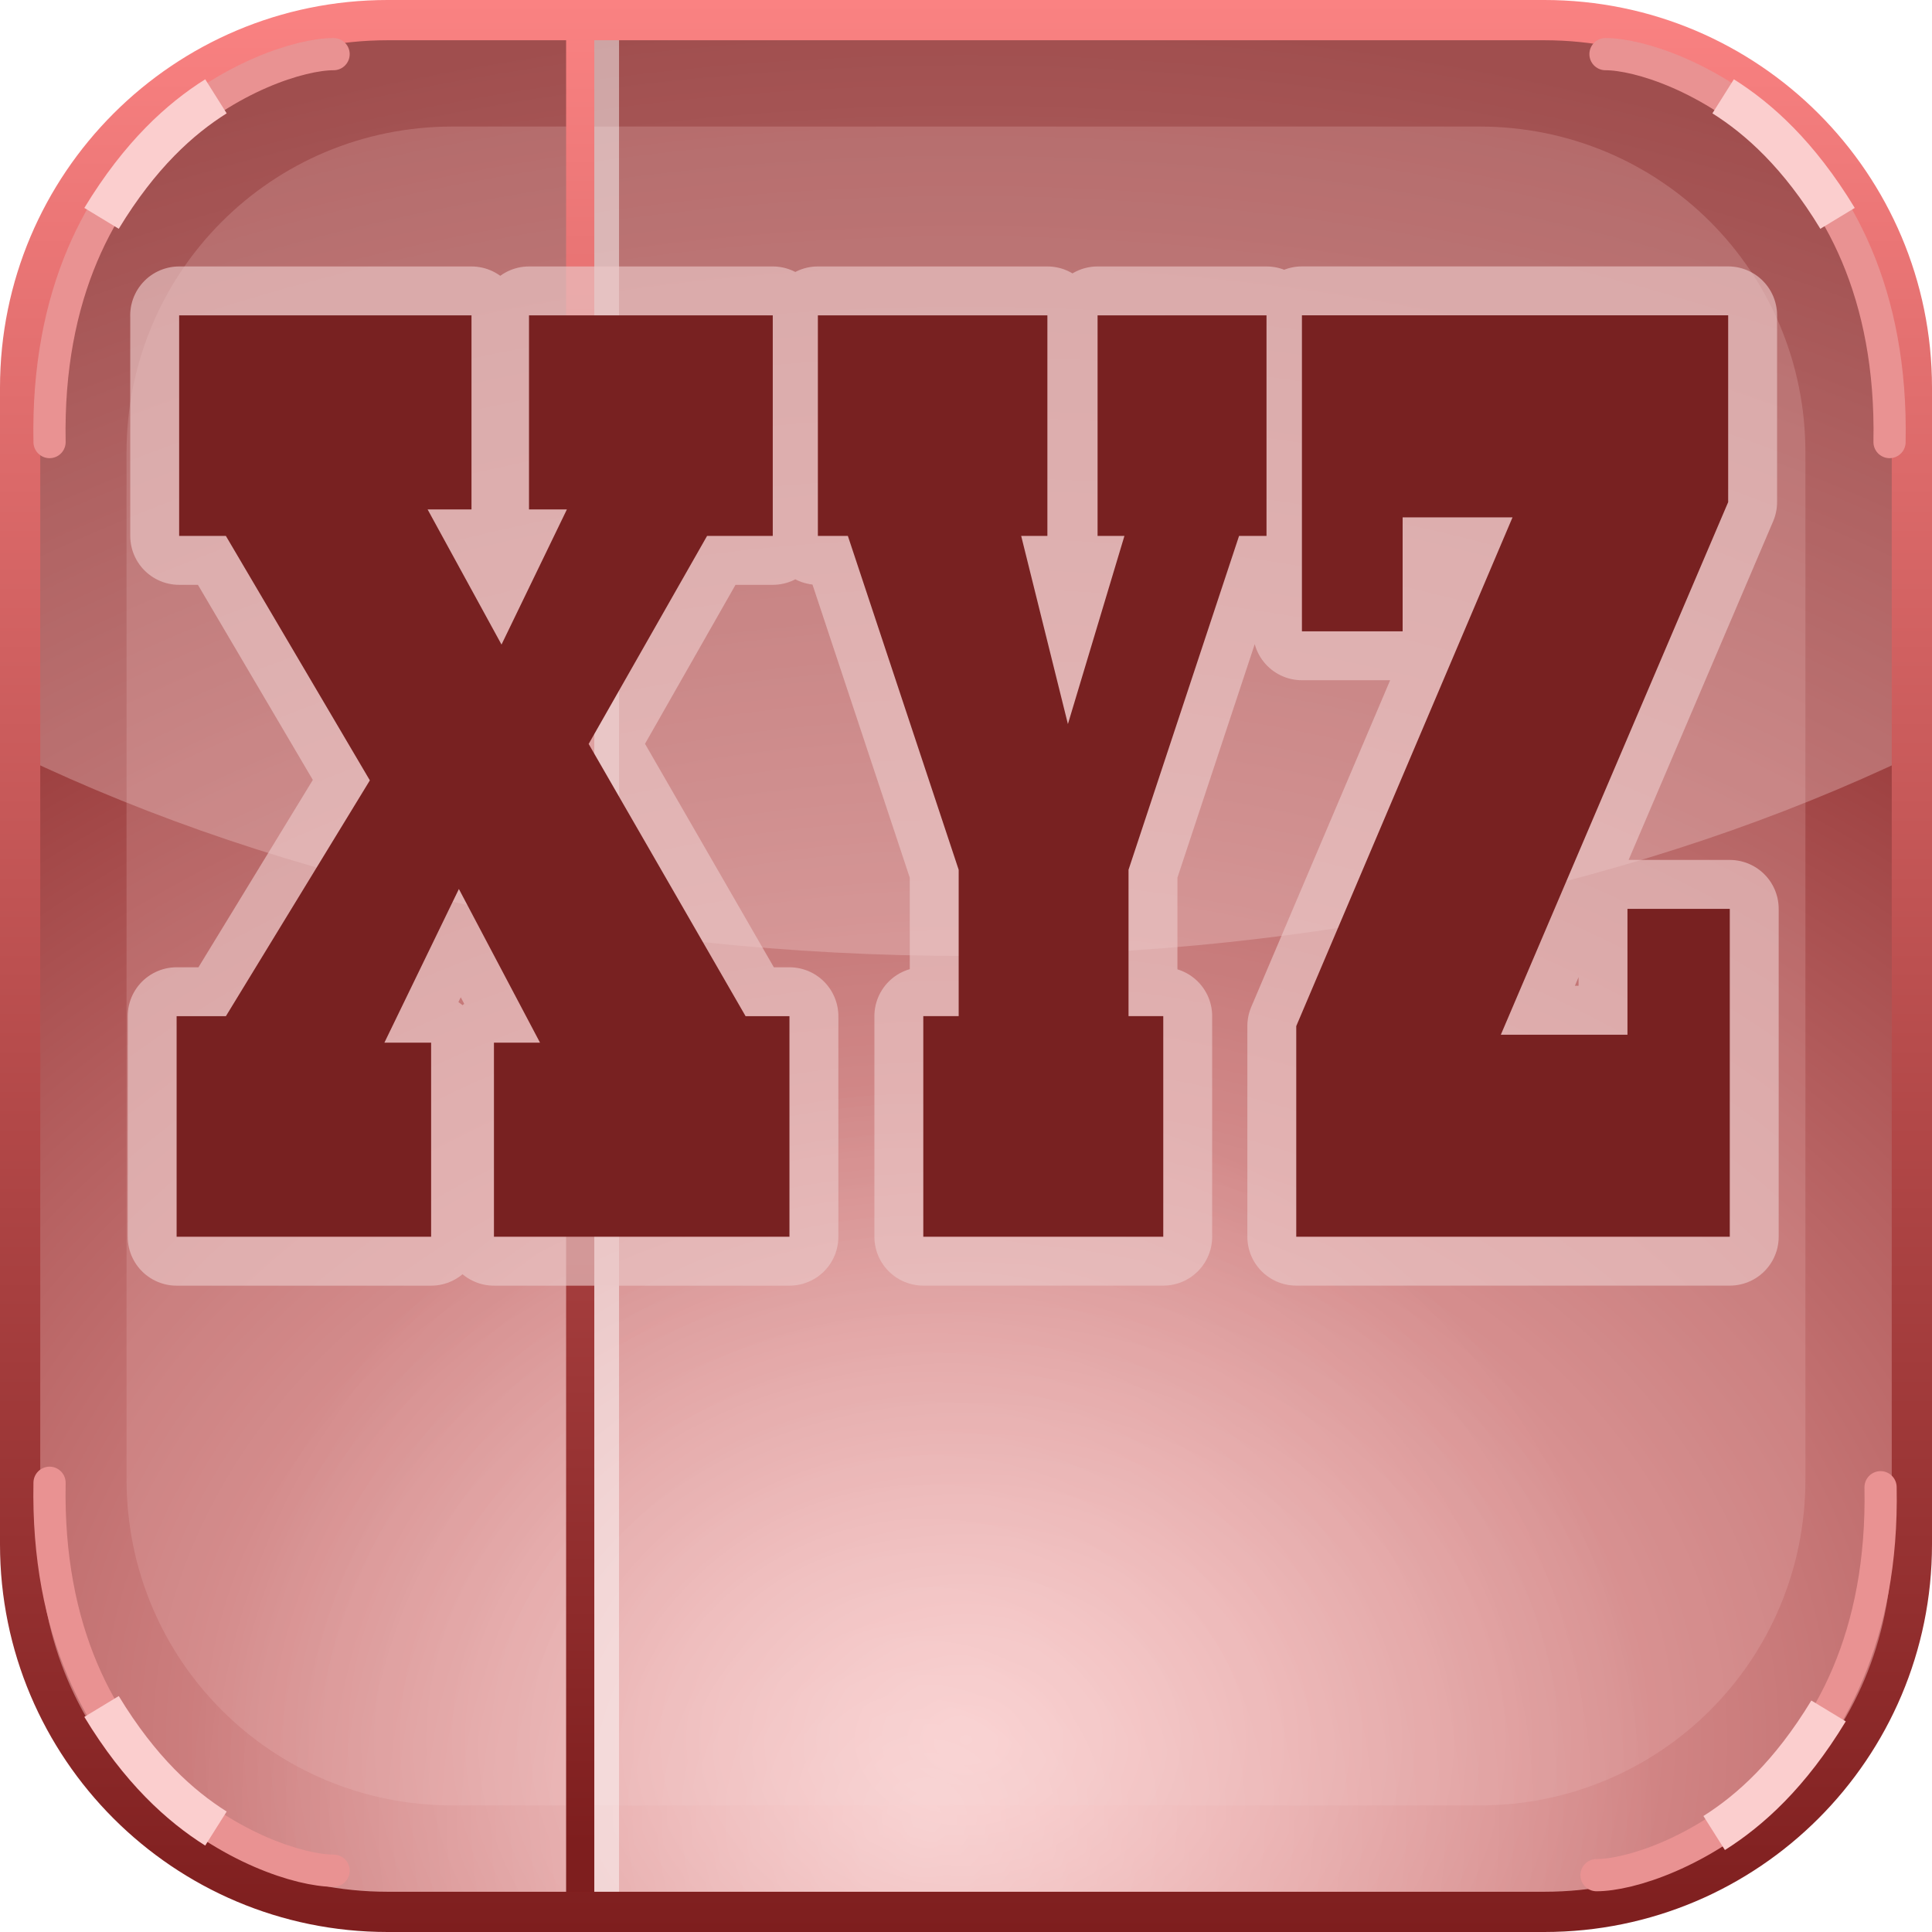
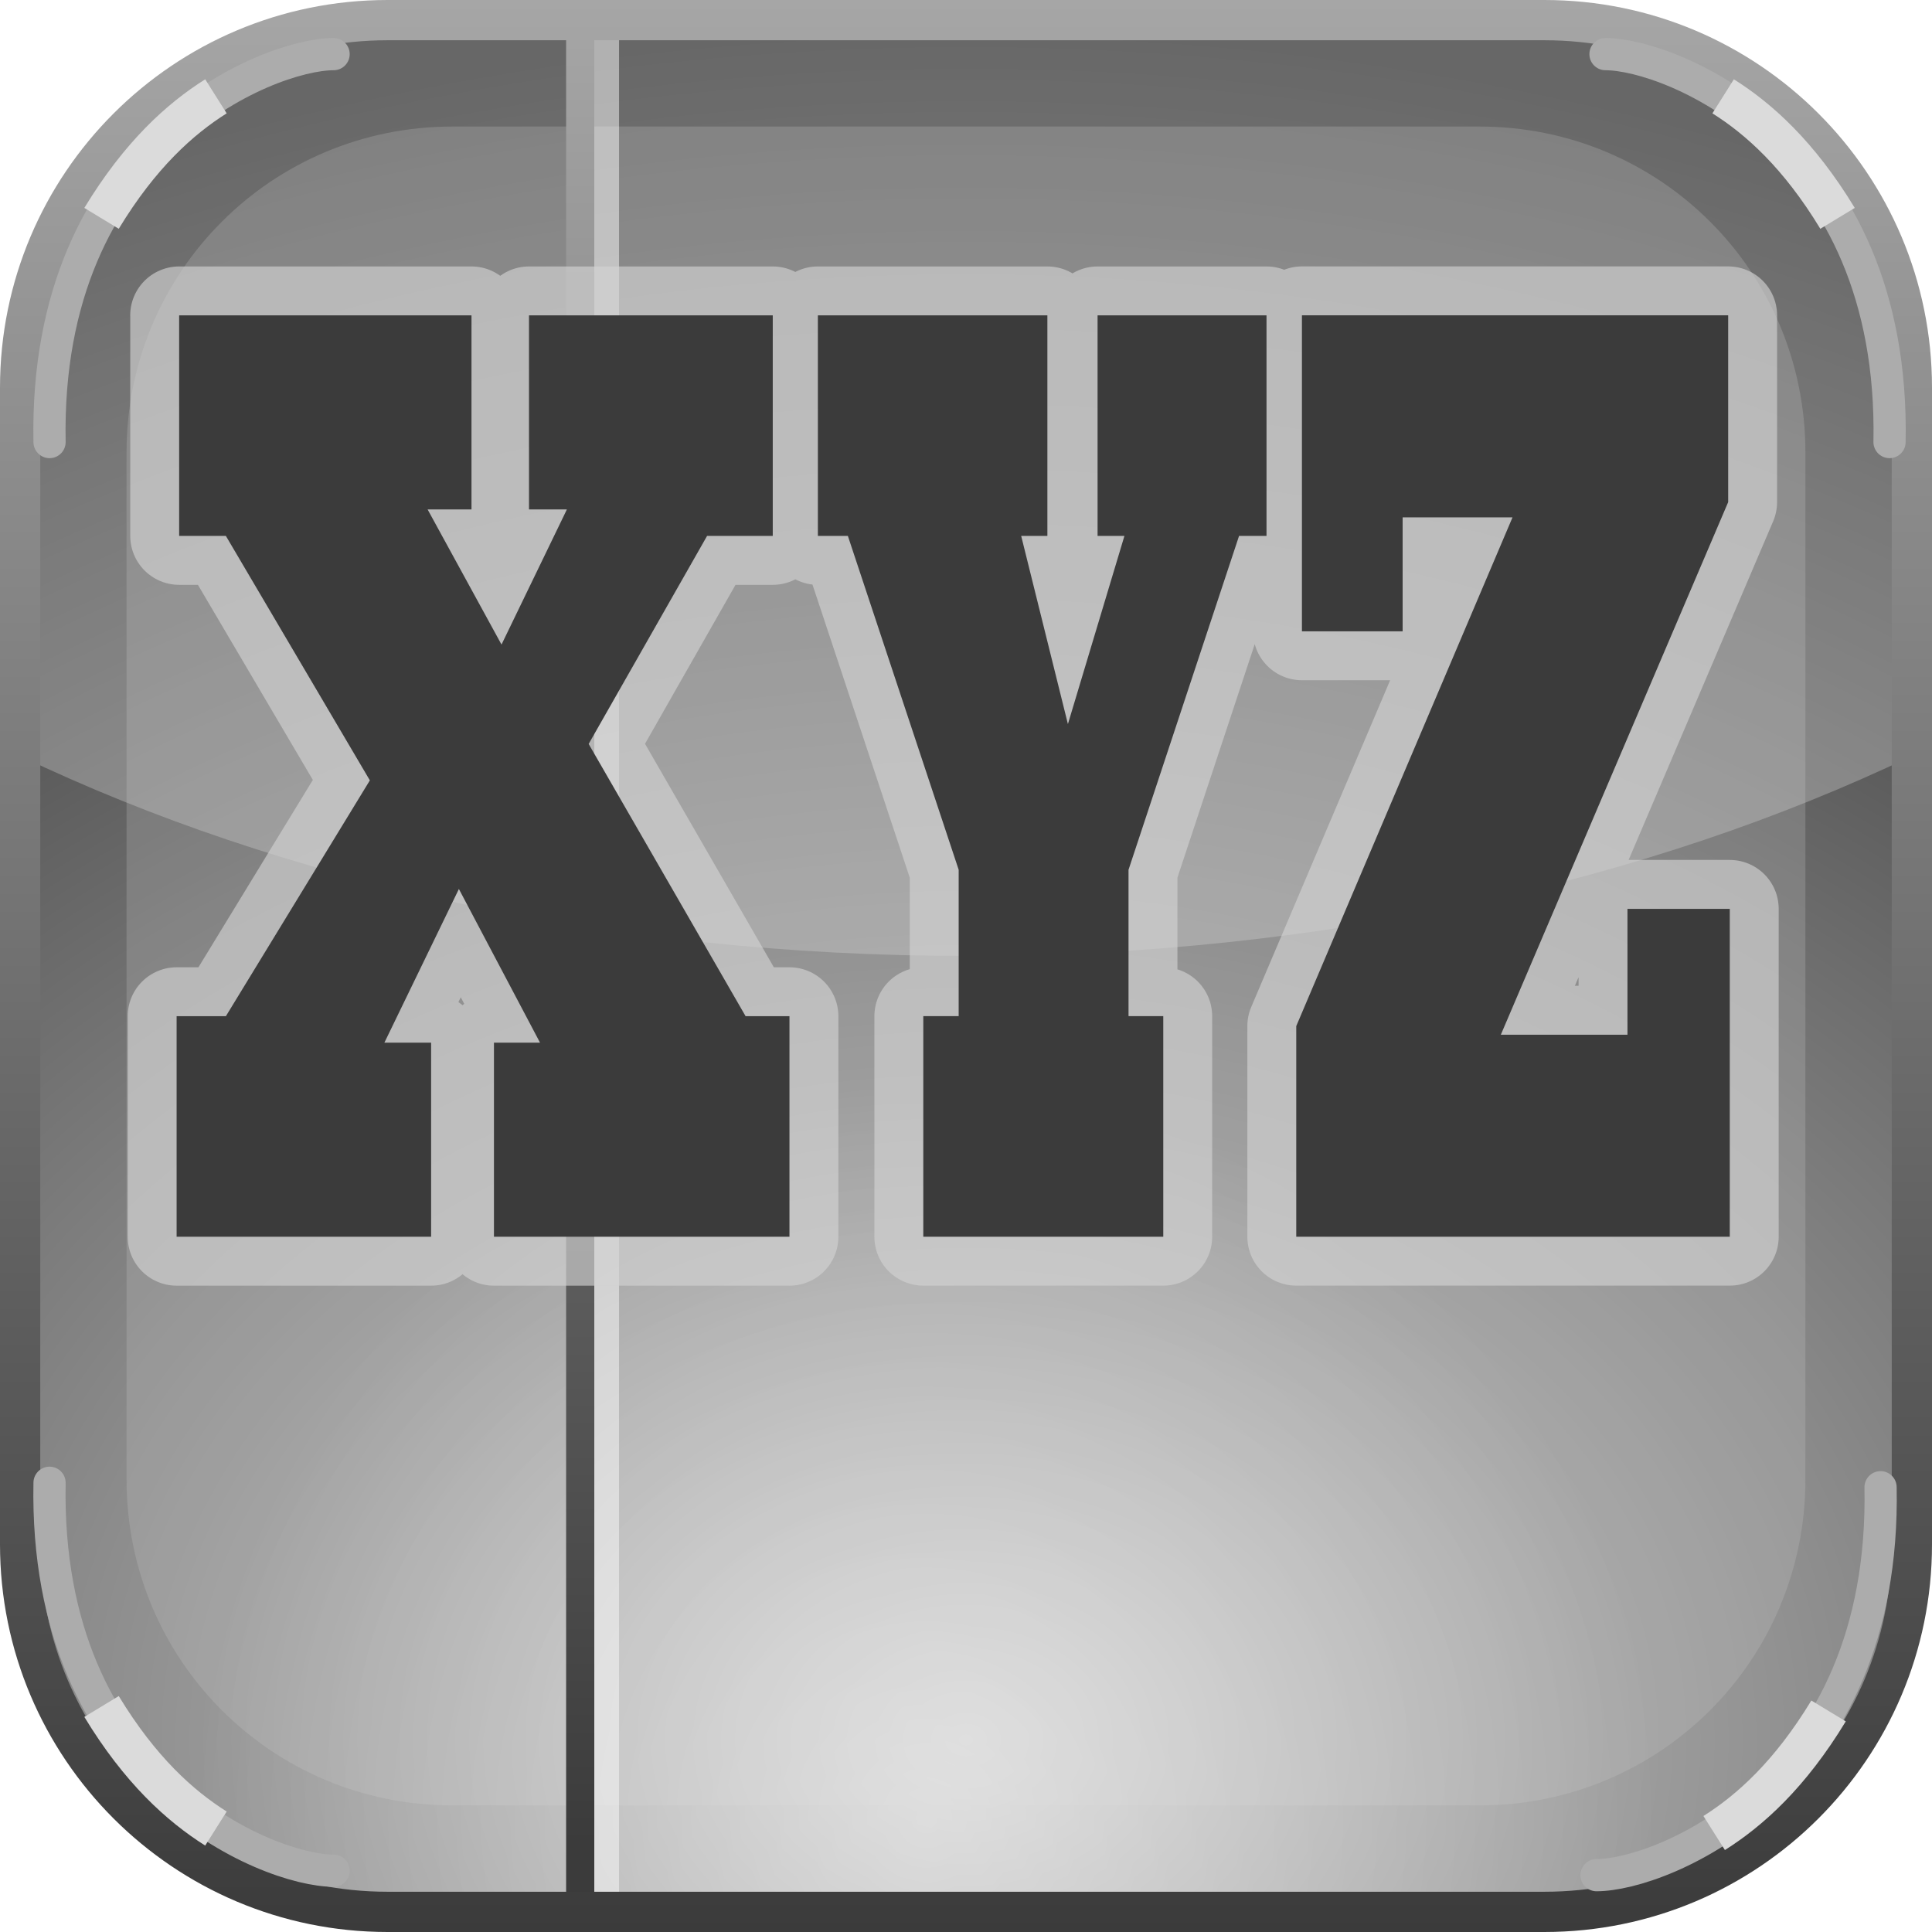
<svg xmlns="http://www.w3.org/2000/svg" xmlns:xlink="http://www.w3.org/1999/xlink" version="1.0" width="100%" height="100%" viewBox="0 0 48 48" id="ontology">
  <defs id="defs2385">
    <linearGradient id="linearGradient4201">
-       <stop offset="0" style="stop-color:#7e1e1e;stop-opacity:1" id="stop4203" />
-       <stop offset="1" style="stop-color:#fa8282;stop-opacity:1" id="stop4205" />
+       <stop id="stop4203" style="stop-color:#3b3b3b;stop-opacity:1" offset="0" />
+       <stop id="stop4205" style="stop-color:#a6a6a6;stop-opacity:1" offset="1" />
    </linearGradient>
    <linearGradient id="linearGradient4249">
-       <stop offset="0" style="stop-color:#ffffff;stop-opacity:0.591" id="stop4251" />
-       <stop offset="1" style="stop-color:#ffffff;stop-opacity:0" id="stop4253" />
+       <stop id="stop4251" style="stop-color:#ffffff;stop-opacity:0.591" offset="0" />
+       <stop id="stop4253" style="stop-color:#ffffff;stop-opacity:0" offset="1" />
    </linearGradient>
    <linearGradient id="linearGradient3220">
-       <stop id="stop3222" style="stop-color:#f9b9b9;stop-opacity:1" offset="0" />
-       <stop id="stop3224" style="stop-color:#770e0e;stop-opacity:1" offset="1" />
+       <stop offset="0" style="stop-color:#cccccc;stop-opacity:1" id="stop3222" />
+       <stop offset="1" style="stop-color:#2d2d2d;stop-opacity:1" id="stop3224" />
    </linearGradient>
-     <linearGradient x1="24" y1="48" x2="24" y2="0" id="linearGradient3496" xlink:href="#linearGradient4201" gradientUnits="userSpaceOnUse" />
-     <radialGradient cx="24" cy="43.228" r="23.5" fx="24" fy="43.228" id="radialGradient3597" xlink:href="#linearGradient3220" gradientUnits="userSpaceOnUse" gradientTransform="matrix(2.351355,0,0,1.818232,-32.43252,-35.37089)" />
-     <radialGradient xlink:href="#linearGradient4249" id="radialGradient4244" cx="23.025" cy="45.161" fx="23.025" fy="45.161" r="18.294" gradientUnits="userSpaceOnUse" />
-     <linearGradient xlink:href="#linearGradient4201" id="linearGradient4177" x1="14.065" y1="45.81" x2="14.065" y2="0.152" gradientUnits="userSpaceOnUse" />
+     <linearGradient gradientUnits="userSpaceOnUse" xlink:href="#linearGradient4201" id="linearGradient3496" y2="0" x2="24" y1="48" x1="24" />
+     <radialGradient gradientTransform="matrix(2.351355,0,0,1.818232,-32.43252,-35.37089)" gradientUnits="userSpaceOnUse" xlink:href="#linearGradient3220" id="radialGradient3597" fy="43.228" fx="24" r="23.5" cy="43.228" cx="24" />
+     <radialGradient gradientUnits="userSpaceOnUse" r="18.294" fy="45.161" fx="23.025" cy="45.161" cx="23.025" id="radialGradient4244" xlink:href="#linearGradient4249" />
+     <linearGradient gradientUnits="userSpaceOnUse" y2="0.152" x2="14.065" y1="45.81" x1="14.065" id="linearGradient4177" xlink:href="#linearGradient4201" />
+     <radialGradient gradientTransform="matrix(2.351355,0,0,1.818232,-32.43252,-35.37089)" gradientUnits="userSpaceOnUse" xlink:href="#linearGradient3220-306" id="radialGradient3597-572" fy="43.228" fx="24" r="23.5" cy="43.228" cx="24" />
+     <linearGradient id="linearGradient3220-306">
+       <stop offset="0" style="stop-color:#cccccc;stop-opacity:1" id="stop4181" />
+       <stop offset="1" style="stop-color:#2d2d2d;stop-opacity:1" id="stop4183" />
+     </linearGradient>
+     <radialGradient gradientUnits="userSpaceOnUse" r="18.294" fy="45.161" fx="23.025" cy="45.161" cx="23.025" id="radialGradient4244-26" xlink:href="#linearGradient4249-369" />
+     <linearGradient id="linearGradient4249-369">
+       <stop id="stop4187" style="stop-color:#ffffff;stop-opacity:0.591" offset="0" />
+       <stop id="stop4189" style="stop-color:#ffffff;stop-opacity:0" offset="1" />
+     </linearGradient>
+     <linearGradient gradientUnits="userSpaceOnUse" y2="0.152" x2="14.065" y1="45.81" x1="14.065" id="linearGradient4177-880" xlink:href="#linearGradient4201-152" />
+     <linearGradient id="linearGradient4201-152">
+       <stop id="stop4193" style="stop-color:#3b3b3b;stop-opacity:1" offset="0" />
+       <stop id="stop4195" style="stop-color:#a6a6a6;stop-opacity:1" offset="1" />
+     </linearGradient>
+     <linearGradient gradientUnits="userSpaceOnUse" xlink:href="#linearGradient4201-687" id="linearGradient3496-378" y2="0" x2="24" y1="48" x1="24" />
+     <linearGradient id="linearGradient4201-687">
+       <stop id="stop4199" style="stop-color:#3b3b3b;stop-opacity:1" offset="0" />
+       <stop id="stop4201" style="stop-color:#a6a6a6;stop-opacity:1" offset="1" />
+     </linearGradient>
  </defs>
-   <path d="M 9.625,0.5 C 4.567,0.5 0.5,4.567 0.5,9.625 L 0.5,38.375 C 0.5,43.433 4.567,47.5 9.625,47.5 L 38.375,47.5 C 43.433,47.5 47.5,43.433 47.5,38.375 L 47.5,9.625 C 47.5,4.567 43.433,0.5 38.375,0.5 L 9.625,0.5 z" id="rect3218" style="fill:url(#radialGradient3597);fill-opacity:1;fill-rule:nonzero;stroke:none;stroke-width:1;stroke-linecap:butt;stroke-linejoin:round;marker:none;stroke-miterlimit:4;stroke-dasharray:none;stroke-dashoffset:0;stroke-opacity:1;visibility:visible;display:inline;overflow:visible;enable-background:accumulate" />
-   <path style="display:inline;overflow:visible;visibility:visible;fill:#eeb9b9;fill-opacity:0.233;fill-rule:nonzero;stroke:none;stroke-width:1;stroke-linecap:butt;stroke-linejoin:round;stroke-miterlimit:4;stroke-dasharray:none;stroke-dashoffset:0;stroke-opacity:1;marker:none;enable-background:accumulate" id="path3418" d="m 11.242,3.144 c -4.489,0 -8.098,3.609 -8.098,8.098 l 0,25.515 c 0,4.489 3.609,8.098 8.098,8.098 l 25.515,0 c 4.489,0 8.098,-3.609 8.098,-8.098 l 0,-25.515 c 0,-4.489 -3.609,-8.098 -8.098,-8.098 l -25.515,0 z" />
-   <path d="M 9.625,0.5 C 4.567,0.5 0.5,4.567 0.5,9.625 L 0.5,18.781 C 6.998,21.891 15.152,23.75 24,23.75 C 32.848,23.75 41.002,21.891 47.5,18.781 L 47.5,9.625 C 47.5,4.567 43.433,0.5 38.375,0.5 L 9.625,0.5 z" id="path3228" style="fill:#f2caca;fill-opacity:0.341;fill-rule:evenodd;stroke:none;stroke-width:1;stroke-linecap:round;stroke-linejoin:round;marker:none;marker-start:none;marker-mid:none;marker-end:none;stroke-miterlimit:4;stroke-dasharray:none;stroke-dashoffset:0;stroke-opacity:1;visibility:visible;display:inline;overflow:visible;enable-background:accumulate" />
-   <path style="color:#000000;clip-rule:nonzero;display:inline;overflow:visible;visibility:visible;opacity:0.708;isolation:auto;mix-blend-mode:normal;color-interpolation:sRGB;color-interpolation-filters:linearRGB;solid-color:#000000;solid-opacity:1;fill:url(#radialGradient4244);fill-opacity:1;fill-rule:evenodd;stroke:none;stroke-width:1;stroke-linecap:butt;stroke-linejoin:round;stroke-miterlimit:4;stroke-dasharray:none;stroke-dashoffset:0;stroke-opacity:1;marker:none;marker-start:none;marker-mid:none;marker-end:none;color-rendering:auto;image-rendering:auto;shape-rendering:auto;text-rendering:auto;enable-background:accumulate" d="M 23.025 26.867 A 18.294 18.294 0 0 0 4.73 45.162 A 18.294 18.294 0 0 0 4.764 46.098 C 6.17 46.982 7.833 47.5 9.625 47.5 L 38.375 47.5 C 39.369 47.5 40.323 47.338 41.217 47.047 A 18.294 18.294 0 0 0 41.318 45.162 A 18.294 18.294 0 0 0 23.025 26.867 z " id="path4236" />
-   <path id="path4169" d="m 14.93,0.444 0,47.11" style="fill:none;fill-rule:evenodd;stroke:#fefbfb;stroke-width:0.9;stroke-linecap:butt;stroke-linejoin:miter;stroke-miterlimit:4;stroke-dasharray:none;stroke-opacity:0.497" />
-   <path style="fill:none;fill-rule:evenodd;stroke:url(#linearGradient4177);stroke-width:0.7;stroke-linecap:butt;stroke-linejoin:miter;stroke-opacity:1;stroke-miterlimit:4;stroke-dasharray:none" d="m 14.415,0.444 0,47.11" id="path3367" />
-   <rect width="47" height="47" ry="9.13" x="0.5" y="0.5" id="r2393" style="fill:none;fill-opacity:1;fill-rule:nonzero;stroke:url(#linearGradient3496);stroke-width:1;stroke-linecap:butt;stroke-linejoin:round;marker:none;stroke-miterlimit:4;stroke-dasharray:none;stroke-dashoffset:0;stroke-opacity:1;visibility:visible;display:inline;overflow:visible;enable-background:accumulate" />
-   <path style="fill:none;fill-rule:evenodd;stroke:#e99292;stroke-width:0.8;stroke-linecap:round;stroke-linejoin:miter;stroke-miterlimit:4;stroke-dasharray:none;stroke-opacity:1" d="M 1.231,10.983 C 1.087,3.57 6.657,1.345 8.288,1.345" id="path4220" />
-   <path style="fill:none;fill-rule:evenodd;stroke:#fbcece;stroke-width:1;stroke-linecap:butt;stroke-linejoin:miter;stroke-miterlimit:4;stroke-dasharray:none;stroke-opacity:1" d="M 2.523,5.425 C 3.482,3.843 4.478,2.952 5.365,2.393" id="path4222" />
-   <path id="path4224" d="M 46.945,10.983 C 47.089,3.57 41.519,1.345 39.888,1.345" style="fill:none;fill-rule:evenodd;stroke:#e99292;stroke-width:0.8;stroke-linecap:round;stroke-linejoin:miter;stroke-miterlimit:4;stroke-dasharray:none;stroke-opacity:1" />
-   <path id="path4226" d="M 45.653,5.425 C 44.694,3.843 43.698,2.952 42.811,2.393" style="fill:none;fill-rule:evenodd;stroke:#fbcece;stroke-width:1;stroke-linecap:butt;stroke-linejoin:miter;stroke-miterlimit:4;stroke-dasharray:none;stroke-opacity:1" />
-   <path id="path4228" d="m 1.231,36.839 c -0.144,7.414 5.427,9.638 7.057,9.638" style="fill:none;fill-rule:evenodd;stroke:#e99292;stroke-width:0.8;stroke-linecap:round;stroke-linejoin:miter;stroke-miterlimit:4;stroke-dasharray:none;stroke-opacity:1" />
-   <path id="path4230" d="m 2.523,42.397 c 0.959,1.582 1.955,2.473 2.842,3.033" style="fill:none;fill-rule:evenodd;stroke:#fbcece;stroke-width:1;stroke-linecap:butt;stroke-linejoin:miter;stroke-miterlimit:4;stroke-dasharray:none;stroke-opacity:1" />
-   <path style="fill:none;fill-rule:evenodd;stroke:#e99292;stroke-width:0.8;stroke-linecap:round;stroke-linejoin:miter;stroke-miterlimit:4;stroke-dasharray:none;stroke-opacity:1" d="m 46.722,36.95 c 0.144,7.414 -5.427,9.638 -7.057,9.638" id="path4232" />
-   <path style="fill:none;fill-rule:evenodd;stroke:#fbcece;stroke-width:1;stroke-linecap:butt;stroke-linejoin:miter;stroke-miterlimit:4;stroke-dasharray:none;stroke-opacity:1" d="m 45.43,42.508 c -0.959,1.582 -1.955,2.473 -2.842,3.033" id="path4234" />
-   <path id="path3385" d="m 4.451,7.835 0,5.48 1.161,0 3.577,6.073 -3.577,5.859 -1.224,0 0,5.48 6.323,0 0,-4.822 -1.161,0 1.851,-3.818 2.016,3.818 -1.145,0 0,4.822 7.342,0 0,-5.48 -1.09,0 -3.899,-6.764 2.942,-5.168 1.632,0 0,-5.48 -6.056,0 0,4.822 0.941,0 -1.624,3.357 -1.836,-3.357 1.09,0 0,-4.822 -7.264,0 z m 15.869,0 0,5.48 0.745,0 2.753,8.294 0,3.637 -0.879,0 0,5.48 5.962,0 0,-5.48 -0.863,0 0,-3.637 2.746,-8.294 0.682,0 0,-5.48 -4.197,0 0,5.48 0.667,0 -1.404,4.674 -1.161,-4.674 0.651,0 0,-5.48 -5.703,0 z m 12.026,0 0,7.85 2.502,0 0,-2.831 2.73,0 -5.373,12.639 0,5.233 10.771,0 0,-8.146 -2.542,0 0,3.127 -3.146,0 5.648,-13.232 0,-4.641 -10.59,0 z" style="color:#000000;font-style:normal;font-variant:normal;font-weight:800;font-stretch:normal;font-size:medium;line-height:125%;font-family:'Rockwell Extra Bold';-inkscape-font-specification:'Rockwell Extra Bold, Ultra-Bold';letter-spacing:0px;word-spacing:0px;clip-rule:nonzero;display:inline;overflow:visible;visibility:visible;opacity:1;isolation:auto;mix-blend-mode:normal;color-interpolation:sRGB;color-interpolation-filters:linearRGB;solid-color:#000000;solid-opacity:1;fill:none;fill-opacity:1;fill-rule:evenodd;stroke:#ebc8c8;stroke-width:2.43;stroke-linecap:butt;stroke-linejoin:round;stroke-miterlimit:4;stroke-dasharray:none;stroke-dashoffset:0;stroke-opacity:0.65;marker:none;marker-start:none;marker-mid:none;marker-end:none;color-rendering:auto;image-rendering:auto;shape-rendering:auto;text-rendering:auto;enable-background:accumulate" />
-   <path style="font-style:normal;font-variant:normal;font-weight:800;font-stretch:normal;font-size:medium;line-height:125%;font-family:'Rockwell Extra Bold';-inkscape-font-specification:'Rockwell Extra Bold, Ultra-Bold';letter-spacing:0px;word-spacing:0px;fill:#782121;fill-opacity:1;stroke:none;stroke-width:1px;stroke-linecap:butt;stroke-linejoin:miter;stroke-opacity:1" d="m 4.451,7.835 0,5.48 1.161,0 3.577,6.073 -3.577,5.859 -1.224,0 0,5.48 6.323,0 0,-4.822 -1.161,0 1.851,-3.818 2.016,3.818 -1.145,0 0,4.822 7.342,0 0,-5.48 -1.09,0 -3.899,-6.764 2.942,-5.168 1.632,0 0,-5.48 -6.056,0 0,4.822 0.941,0 -1.624,3.357 -1.836,-3.357 1.09,0 0,-4.822 -7.264,0 z m 15.869,0 0,5.48 0.745,0 2.753,8.294 0,3.637 -0.879,0 0,5.48 5.962,0 0,-5.48 -0.863,0 0,-3.637 2.746,-8.294 0.682,0 0,-5.48 -4.197,0 0,5.48 0.667,0 -1.404,4.674 -1.161,-4.674 0.651,0 0,-5.48 -5.703,0 z m 12.026,0 0,7.85 2.502,0 0,-2.831 2.73,0 -5.373,12.639 0,5.233 10.771,0 0,-8.146 -2.542,0 0,3.127 -3.146,0 5.648,-13.232 0,-4.641 -10.59,0 z" id="path3375" />
+   <path style="fill:url(#radialGradient3597-572);fill-opacity:1;fill-rule:nonzero;stroke:none;stroke-width:1;stroke-linecap:butt;stroke-linejoin:round;marker:none;stroke-miterlimit:4;stroke-dasharray:none;stroke-dashoffset:0;stroke-opacity:1;visibility:visible;display:inline;overflow:visible;enable-background:accumulate" id="rect3218" d="M 9.625,0.5 C 4.567,0.5 0.5,4.567 0.5,9.625 L 0.5,38.375 C 0.5,43.433 4.567,47.5 9.625,47.5 L 38.375,47.5 C 43.433,47.5 47.5,43.433 47.5,38.375 L 47.5,9.625 C 47.5,4.567 43.433,0.5 38.375,0.5 L 9.625,0.5 z" />
+   <path d="m 11.242,3.144 c -4.489,0 -8.098,3.609 -8.098,8.098 l 0,25.515 c 0,4.489 3.609,8.098 8.098,8.098 l 25.515,0 c 4.489,0 8.098,-3.609 8.098,-8.098 l 0,-25.515 c 0,-4.489 -3.609,-8.098 -8.098,-8.098 l -25.515,0 z" id="path3418" style="display:inline;overflow:visible;visibility:visible;fill:#c9c9c9;fill-opacity:0.233;fill-rule:nonzero;stroke:none;stroke-width:1;stroke-linecap:butt;stroke-linejoin:round;stroke-miterlimit:4;stroke-dasharray:none;stroke-dashoffset:0;stroke-opacity:1;marker:none;enable-background:accumulate" />
+   <path style="fill:#d6d6d6;fill-opacity:0.341;fill-rule:evenodd;stroke:none;stroke-width:1;stroke-linecap:round;stroke-linejoin:round;marker:none;marker-start:none;marker-mid:none;marker-end:none;stroke-miterlimit:4;stroke-dasharray:none;stroke-dashoffset:0;stroke-opacity:1;visibility:visible;display:inline;overflow:visible;enable-background:accumulate" id="path3228" d="M 9.625,0.5 C 4.567,0.5 0.5,4.567 0.5,9.625 L 0.5,18.781 C 6.998,21.891 15.152,23.75 24,23.75 C 32.848,23.75 41.002,21.891 47.5,18.781 L 47.5,9.625 C 47.5,4.567 43.433,0.5 38.375,0.5 L 9.625,0.5 z" />
+   <path id="path4236" d="M 23.025 26.867 A 18.294 18.294 0 0 0 4.73 45.162 A 18.294 18.294 0 0 0 4.764 46.098 C 6.17 46.982 7.833 47.5 9.625 47.5 L 38.375 47.5 C 39.369 47.5 40.323 47.338 41.217 47.047 A 18.294 18.294 0 0 0 41.318 45.162 A 18.294 18.294 0 0 0 23.025 26.867 z " style="color:#000000;clip-rule:nonzero;display:inline;overflow:visible;visibility:visible;opacity:0.708;isolation:auto;mix-blend-mode:normal;color-interpolation:sRGB;color-interpolation-filters:linearRGB;solid-color:#000000;solid-opacity:1;fill:url(#radialGradient4244-26);fill-opacity:1;fill-rule:evenodd;stroke:none;stroke-width:1;stroke-linecap:butt;stroke-linejoin:round;stroke-miterlimit:4;stroke-dasharray:none;stroke-dashoffset:0;stroke-opacity:1;marker:none;marker-start:none;marker-mid:none;marker-end:none;color-rendering:auto;image-rendering:auto;shape-rendering:auto;text-rendering:auto;enable-background:accumulate" />
+   <path style="fill:none;fill-rule:evenodd;stroke:#fcfcfc;stroke-width:0.9;stroke-linecap:butt;stroke-linejoin:miter;stroke-miterlimit:4;stroke-dasharray:none;stroke-opacity:0.497" d="m 14.93,0.444 0,47.11" id="path4169" />
+   <path id="path3367" d="m 14.415,0.444 0,47.11" style="fill:none;fill-rule:evenodd;stroke:url(#linearGradient4177-880);stroke-width:0.7;stroke-linecap:butt;stroke-linejoin:miter;stroke-opacity:1;stroke-miterlimit:4;stroke-dasharray:none" />
+   <rect style="fill:none;fill-opacity:1;fill-rule:nonzero;stroke:url(#linearGradient3496-378);stroke-width:1;stroke-linecap:butt;stroke-linejoin:round;marker:none;stroke-miterlimit:4;stroke-dasharray:none;stroke-dashoffset:0;stroke-opacity:1;visibility:visible;display:inline;overflow:visible;enable-background:accumulate" id="r2393" y="0.5" x="0.5" ry="9.13" height="47" width="47" />
+   <path id="path4220" d="M 1.231,10.983 C 1.087,3.57 6.657,1.345 8.288,1.345" style="fill:none;fill-rule:evenodd;stroke:#acacac;stroke-width:0.8;stroke-linecap:round;stroke-linejoin:miter;stroke-miterlimit:4;stroke-dasharray:none;stroke-opacity:1" />
+   <path id="path4222" d="M 2.523,5.425 C 3.482,3.843 4.478,2.952 5.365,2.393" style="fill:none;fill-rule:evenodd;stroke:#dbdbdb;stroke-width:1;stroke-linecap:butt;stroke-linejoin:miter;stroke-miterlimit:4;stroke-dasharray:none;stroke-opacity:1" />
+   <path style="fill:none;fill-rule:evenodd;stroke:#acacac;stroke-width:0.8;stroke-linecap:round;stroke-linejoin:miter;stroke-miterlimit:4;stroke-dasharray:none;stroke-opacity:1" d="M 46.945,10.983 C 47.089,3.57 41.519,1.345 39.888,1.345" id="path4224" />
+   <path style="fill:none;fill-rule:evenodd;stroke:#dbdbdb;stroke-width:1;stroke-linecap:butt;stroke-linejoin:miter;stroke-miterlimit:4;stroke-dasharray:none;stroke-opacity:1" d="M 45.653,5.425 C 44.694,3.843 43.698,2.952 42.811,2.393" id="path4226" />
+   <path style="fill:none;fill-rule:evenodd;stroke:#acacac;stroke-width:0.8;stroke-linecap:round;stroke-linejoin:miter;stroke-miterlimit:4;stroke-dasharray:none;stroke-opacity:1" d="m 1.231,36.839 c -0.144,7.414 5.427,9.638 7.057,9.638" id="path4228" />
+   <path style="fill:none;fill-rule:evenodd;stroke:#dbdbdb;stroke-width:1;stroke-linecap:butt;stroke-linejoin:miter;stroke-miterlimit:4;stroke-dasharray:none;stroke-opacity:1" d="m 2.523,42.397 c 0.959,1.582 1.955,2.473 2.842,3.033" id="path4230" />
+   <path id="path4232" d="m 46.722,36.95 c 0.144,7.414 -5.427,9.638 -7.057,9.638" style="fill:none;fill-rule:evenodd;stroke:#acacac;stroke-width:0.8;stroke-linecap:round;stroke-linejoin:miter;stroke-miterlimit:4;stroke-dasharray:none;stroke-opacity:1" />
+   <path id="path4234" d="m 45.43,42.508 c -0.959,1.582 -1.955,2.473 -2.842,3.033" style="fill:none;fill-rule:evenodd;stroke:#dbdbdb;stroke-width:1;stroke-linecap:butt;stroke-linejoin:miter;stroke-miterlimit:4;stroke-dasharray:none;stroke-opacity:1" />
+   <path style="color:#000000;font-style:normal;font-variant:normal;font-weight:800;font-stretch:normal;font-size:medium;line-height:125%;font-family:'Rockwell Extra Bold';-inkscape-font-specification:'Rockwell Extra Bold, Ultra-Bold';letter-spacing:0px;word-spacing:0px;clip-rule:nonzero;display:inline;overflow:visible;visibility:visible;opacity:1;isolation:auto;mix-blend-mode:normal;color-interpolation:sRGB;color-interpolation-filters:linearRGB;solid-color:#000000;solid-opacity:1;fill:none;fill-opacity:1;fill-rule:evenodd;stroke:#d2d2d2;stroke-width:2.43;stroke-linecap:butt;stroke-linejoin:round;stroke-miterlimit:4;stroke-dasharray:none;stroke-dashoffset:0;stroke-opacity:0.65;marker:none;marker-start:none;marker-mid:none;marker-end:none;color-rendering:auto;image-rendering:auto;shape-rendering:auto;text-rendering:auto;enable-background:accumulate" d="m 4.451,7.835 0,5.48 1.161,0 3.577,6.073 -3.577,5.859 -1.224,0 0,5.48 6.323,0 0,-4.822 -1.161,0 1.851,-3.818 2.016,3.818 -1.145,0 0,4.822 7.342,0 0,-5.48 -1.09,0 -3.899,-6.764 2.942,-5.168 1.632,0 0,-5.48 -6.056,0 0,4.822 0.941,0 -1.624,3.357 -1.836,-3.357 1.09,0 0,-4.822 -7.264,0 z m 15.869,0 0,5.48 0.745,0 2.753,8.294 0,3.637 -0.879,0 0,5.48 5.962,0 0,-5.48 -0.863,0 0,-3.637 2.746,-8.294 0.682,0 0,-5.48 -4.197,0 0,5.48 0.667,0 -1.404,4.674 -1.161,-4.674 0.651,0 0,-5.48 -5.703,0 z m 12.026,0 0,7.85 2.502,0 0,-2.831 2.73,0 -5.373,12.639 0,5.233 10.771,0 0,-8.146 -2.542,0 0,3.127 -3.146,0 5.648,-13.232 0,-4.641 -10.59,0 z" id="path3385" />
+   <path id="path3375" d="m 4.451,7.835 0,5.48 1.161,0 3.577,6.073 -3.577,5.859 -1.224,0 0,5.48 6.323,0 0,-4.822 -1.161,0 1.851,-3.818 2.016,3.818 -1.145,0 0,4.822 7.342,0 0,-5.48 -1.09,0 -3.899,-6.764 2.942,-5.168 1.632,0 0,-5.48 -6.056,0 0,4.822 0.941,0 -1.624,3.357 -1.836,-3.357 1.09,0 0,-4.822 -7.264,0 z m 15.869,0 0,5.48 0.745,0 2.753,8.294 0,3.637 -0.879,0 0,5.48 5.962,0 0,-5.48 -0.863,0 0,-3.637 2.746,-8.294 0.682,0 0,-5.48 -4.197,0 0,5.48 0.667,0 -1.404,4.674 -1.161,-4.674 0.651,0 0,-5.48 -5.703,0 z m 12.026,0 0,7.85 2.502,0 0,-2.831 2.73,0 -5.373,12.639 0,5.233 10.771,0 0,-8.146 -2.542,0 0,3.127 -3.146,0 5.648,-13.232 0,-4.641 -10.59,0 z" style="font-style:normal;font-variant:normal;font-weight:800;font-stretch:normal;font-size:medium;line-height:125%;font-family:'Rockwell Extra Bold';-inkscape-font-specification:'Rockwell Extra Bold, Ultra-Bold';letter-spacing:0px;word-spacing:0px;fill:#3b3b3b;fill-opacity:1;stroke:none;stroke-width:1px;stroke-linecap:butt;stroke-linejoin:miter;stroke-opacity:1" />
</svg>
